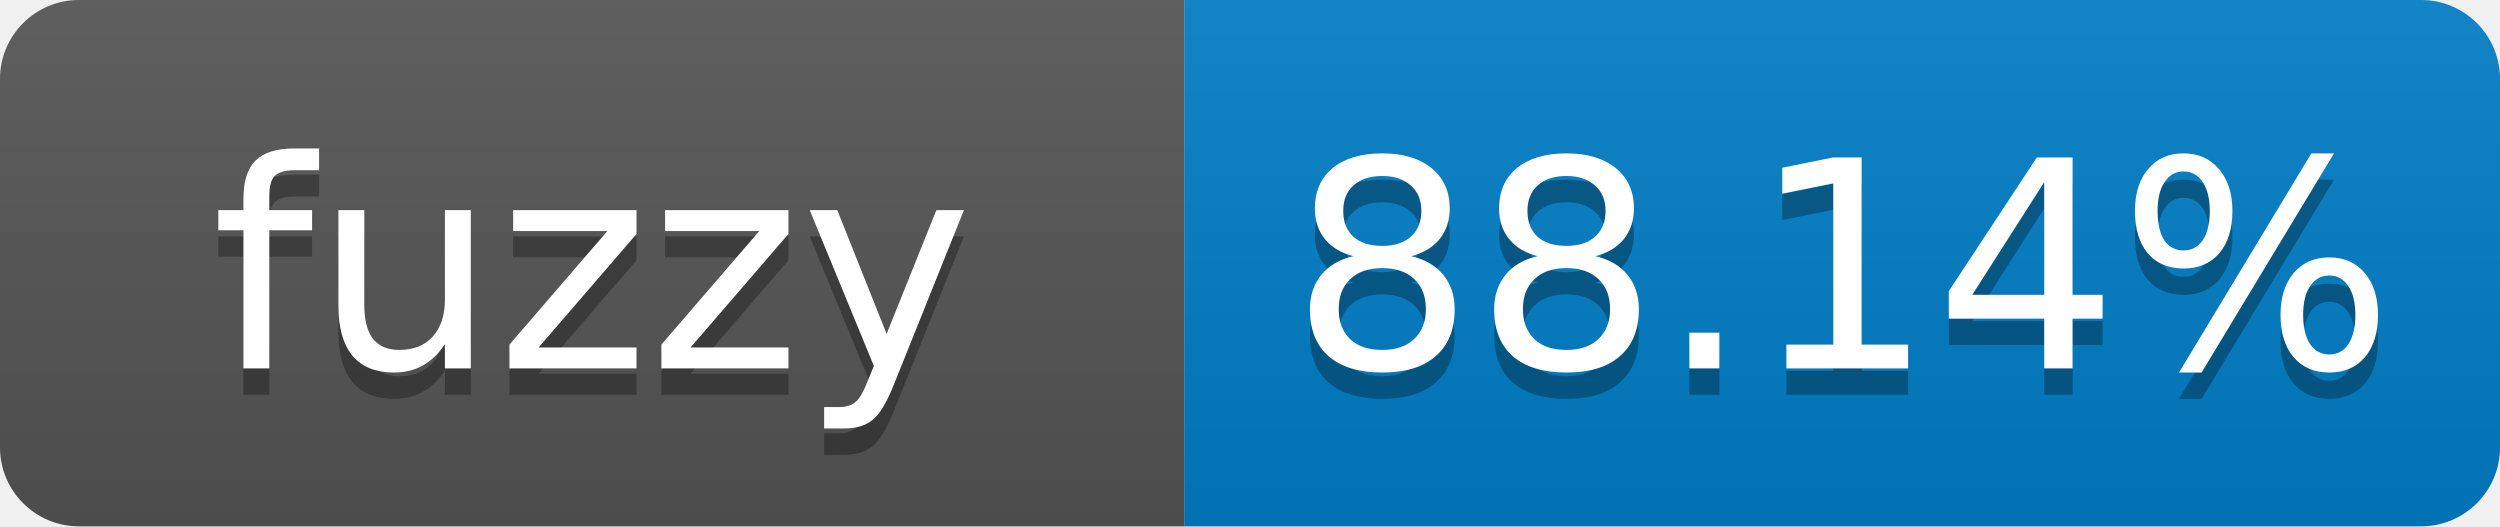
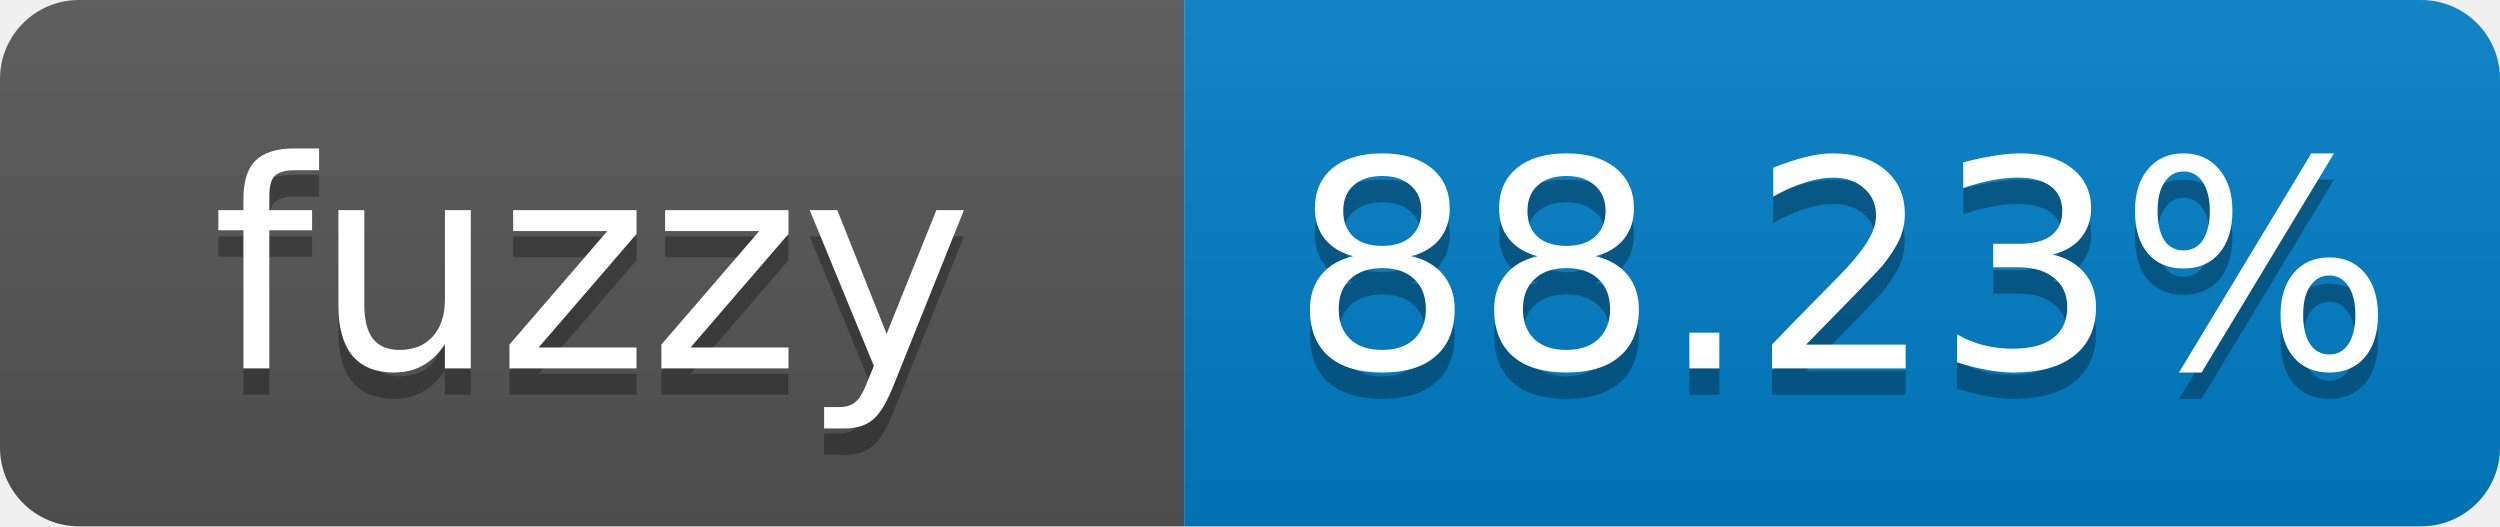
- <svg xmlns="http://www.w3.org/2000/svg" width="95" height="20" role="img" aria-label="fuzzy: 88.14%">
+ <svg xmlns="http://www.w3.org/2000/svg" width="95" height="20" role="img" aria-label="fuzzy: 88.23%">
  <linearGradient id="s" x2="0" y2="100%">
    <stop offset="0" stop-color="#bbb" stop-opacity=".1" />
    <stop offset="1" stop-opacity=".1" />
  </linearGradient>
  <clipPath id="r">
    <rect width="95" height="20" rx="3" fill="#fff" />
  </clipPath>
  <g clip-path="url(#r)">
    <rect width="45" height="20" fill="#555" />
    <rect x="45" width="50" height="20" fill="#007ec6" />
    <rect width="95" height="20" fill="url(#s)" />
  </g>
  <g fill="#fff" text-anchor="middle" font-family="Verdana,Geneva,DejaVu Sans,sans-serif" font-size="11">
    <text x="22.5" y="15" fill="#010101" fill-opacity=".3">fuzzy</text>
    <text x="22.5" y="14">fuzzy</text>
-     <text x="70" y="15" fill="#010101" fill-opacity=".3">88.14%</text>
-     <text x="70" y="14">88.14%</text>
+     <text x="70" y="15" fill="#010101" fill-opacity=".3">88.23%</text>
+     <text x="70" y="14">88.23%</text>
  </g>
</svg>
